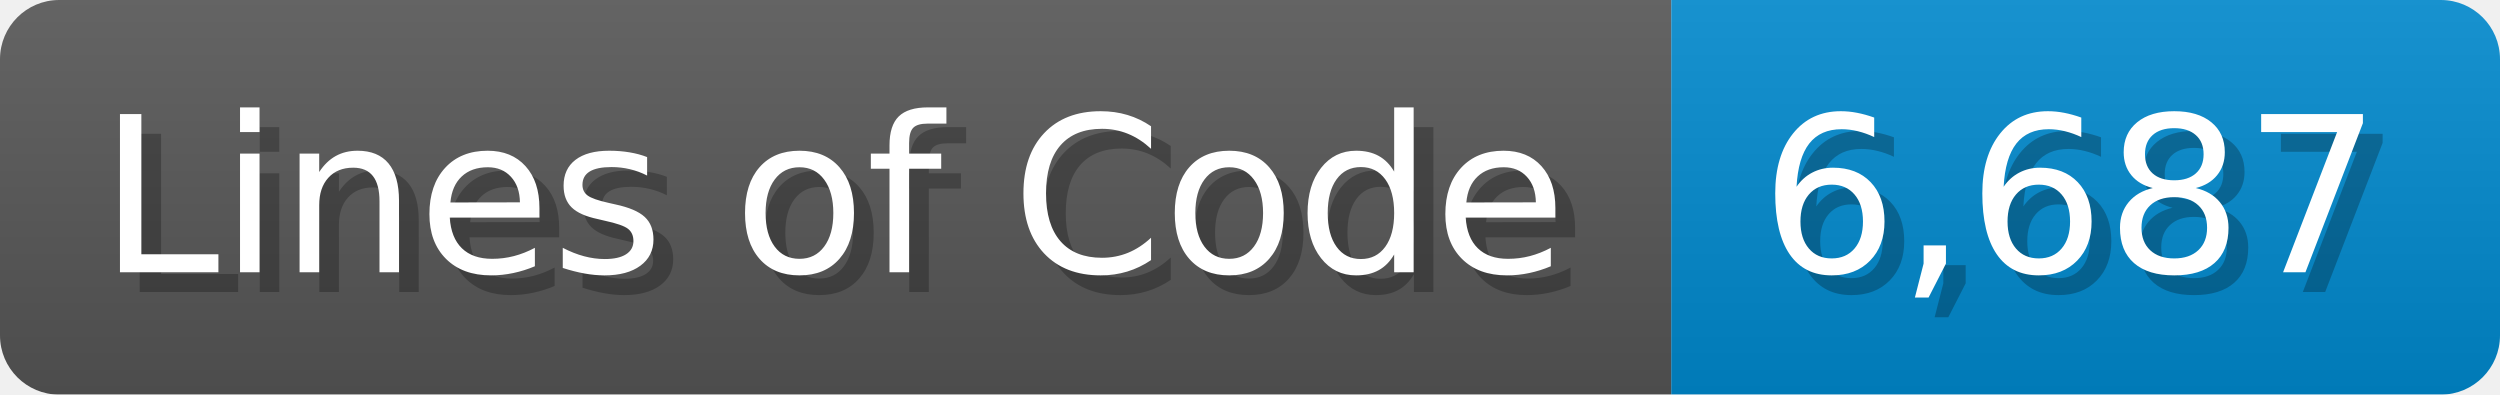
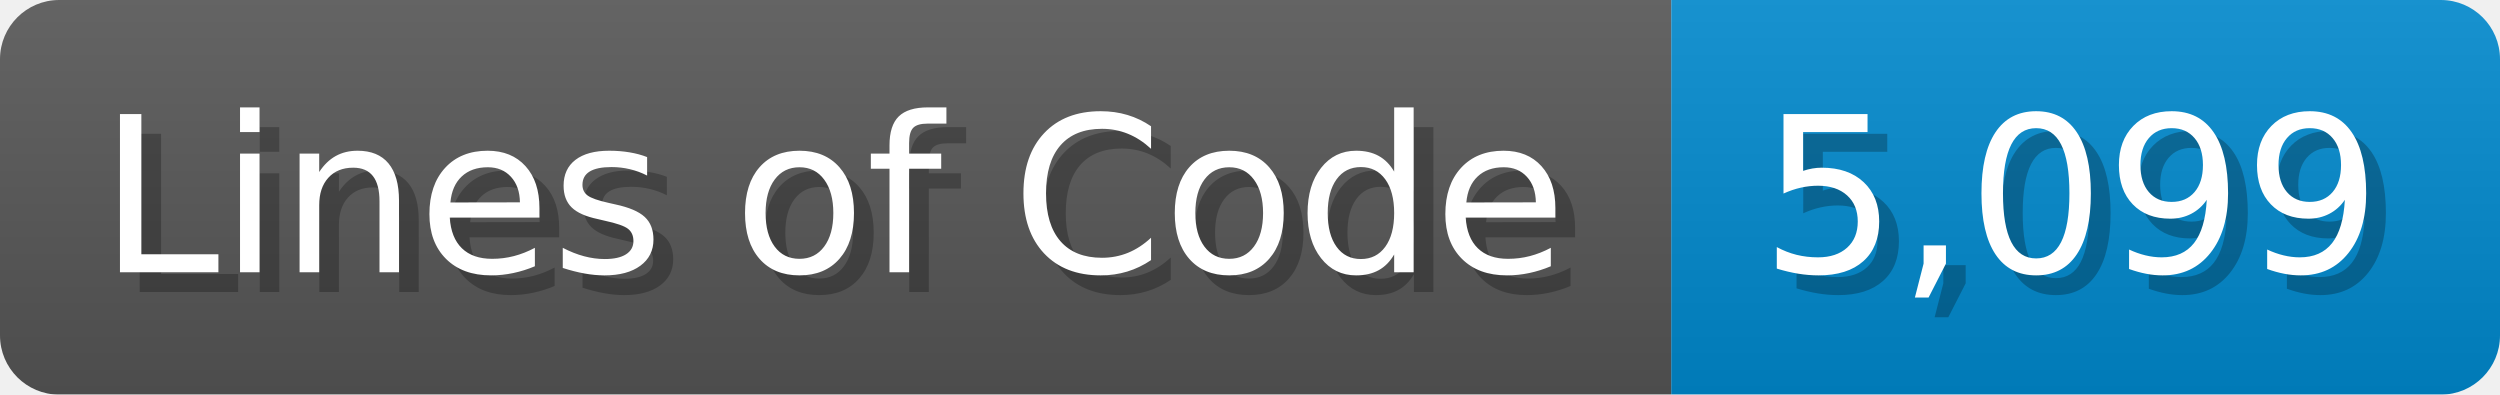
<svg xmlns="http://www.w3.org/2000/svg" width="126.7" height="20" viewBox="0 0 1267 200">
  <linearGradient id="a" x2="0" y2="100%">
    <stop offset="0" stop-opacity=".1" stop-color="#EEE" />
    <stop offset="1" stop-opacity=".1" />
  </linearGradient>
  <mask id="m">
    <rect width="1267" height="200" rx="30" fill="#FFF" />
  </mask>
  <g mask="url(#m)">
    <rect width="847" height="200" fill="#555" />
    <rect width="420" height="200" fill="#08C" x="847" />
    <rect width="1267" height="200" fill="url(#a)" />
  </g>
  <g fill="#fff" text-anchor="start" font-family="Verdana,DejaVu Sans,sans-serif" font-size="110">
    <text x="60" y="148" textLength="747" fill="#000" opacity="0.25">Lines of Code</text>
    <text x="50" y="138" textLength="747">Lines of Code</text>
-     <text x="902" y="148" textLength="320" fill="#000" opacity="0.25">6,687</text>
-     <text x="892" y="138" textLength="320">6,687</text>
+     <text x="902" y="148" textLength="320" fill="#000" opacity="0.25">5,099</text>
+     <text x="892" y="138" textLength="320">5,099</text>
  </g>
</svg>
